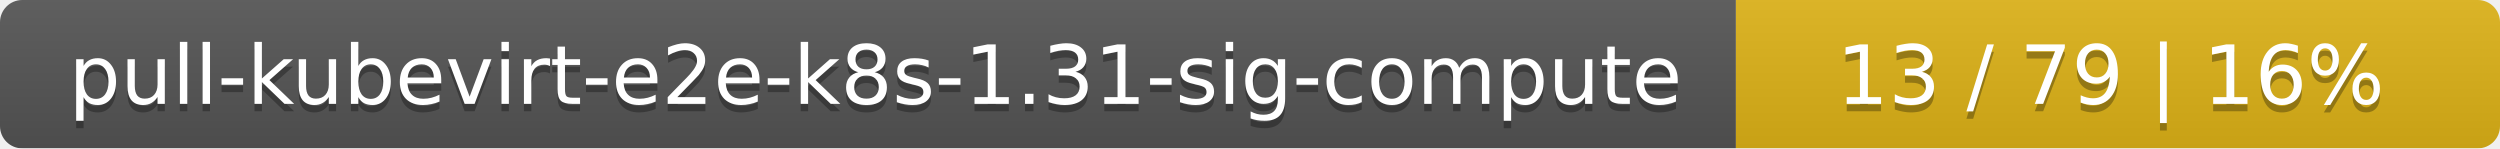
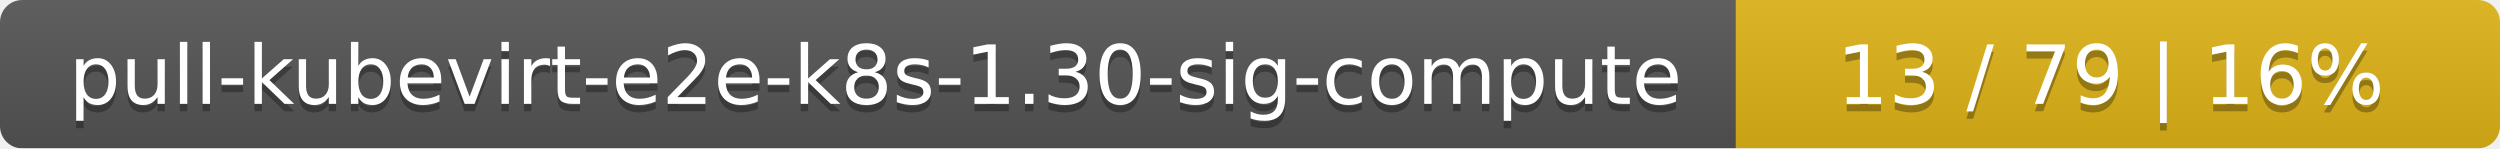
<svg xmlns="http://www.w3.org/2000/svg" width="337" height="20">
  <linearGradient id="smooth" x2="0" y2="100%">
    <stop offset="0" stop-color="#bbb" stop-opacity=".1" />
    <stop offset="1" stop-opacity=".1" />
  </linearGradient>
  <mask id="round">
    <rect width="337" height="20" rx="3" fill="#fff" />
  </mask>
  <g mask="url(#round)">
    <rect width="234" height="20" fill="#555" />
    <rect x="234" width="103" height="20" fill="#dfb317" />
    <rect width="337" height="20" fill="url(#smooth)" />
  </g>
  <g fill="#fff" text-anchor="middle" font-family="DejaVu Sans,Verdana,Geneva,sans-serif" font-size="11">
-     <text x="118" y="15" fill="#010101" fill-opacity=".3">pull-kubevirt-e2e-k8s-1.31-sig-compute</text>
-     <text x="118" y="14">pull-kubevirt-e2e-k8s-1.31-sig-compute</text>
+     <text x="118" y="15" fill="#010101" fill-opacity=".3">pull-kubevirt-e2e-k8s-1.30-sig-compute</text>
+     <text x="118" y="14">pull-kubevirt-e2e-k8s-1.30-sig-compute</text>
    <text x="284.5" y="15" fill="#010101" fill-opacity=".3">13 / 79    |    16%</text>
    <text x="284.5" y="14">13 / 79    |    16%</text>
  </g>
</svg>
